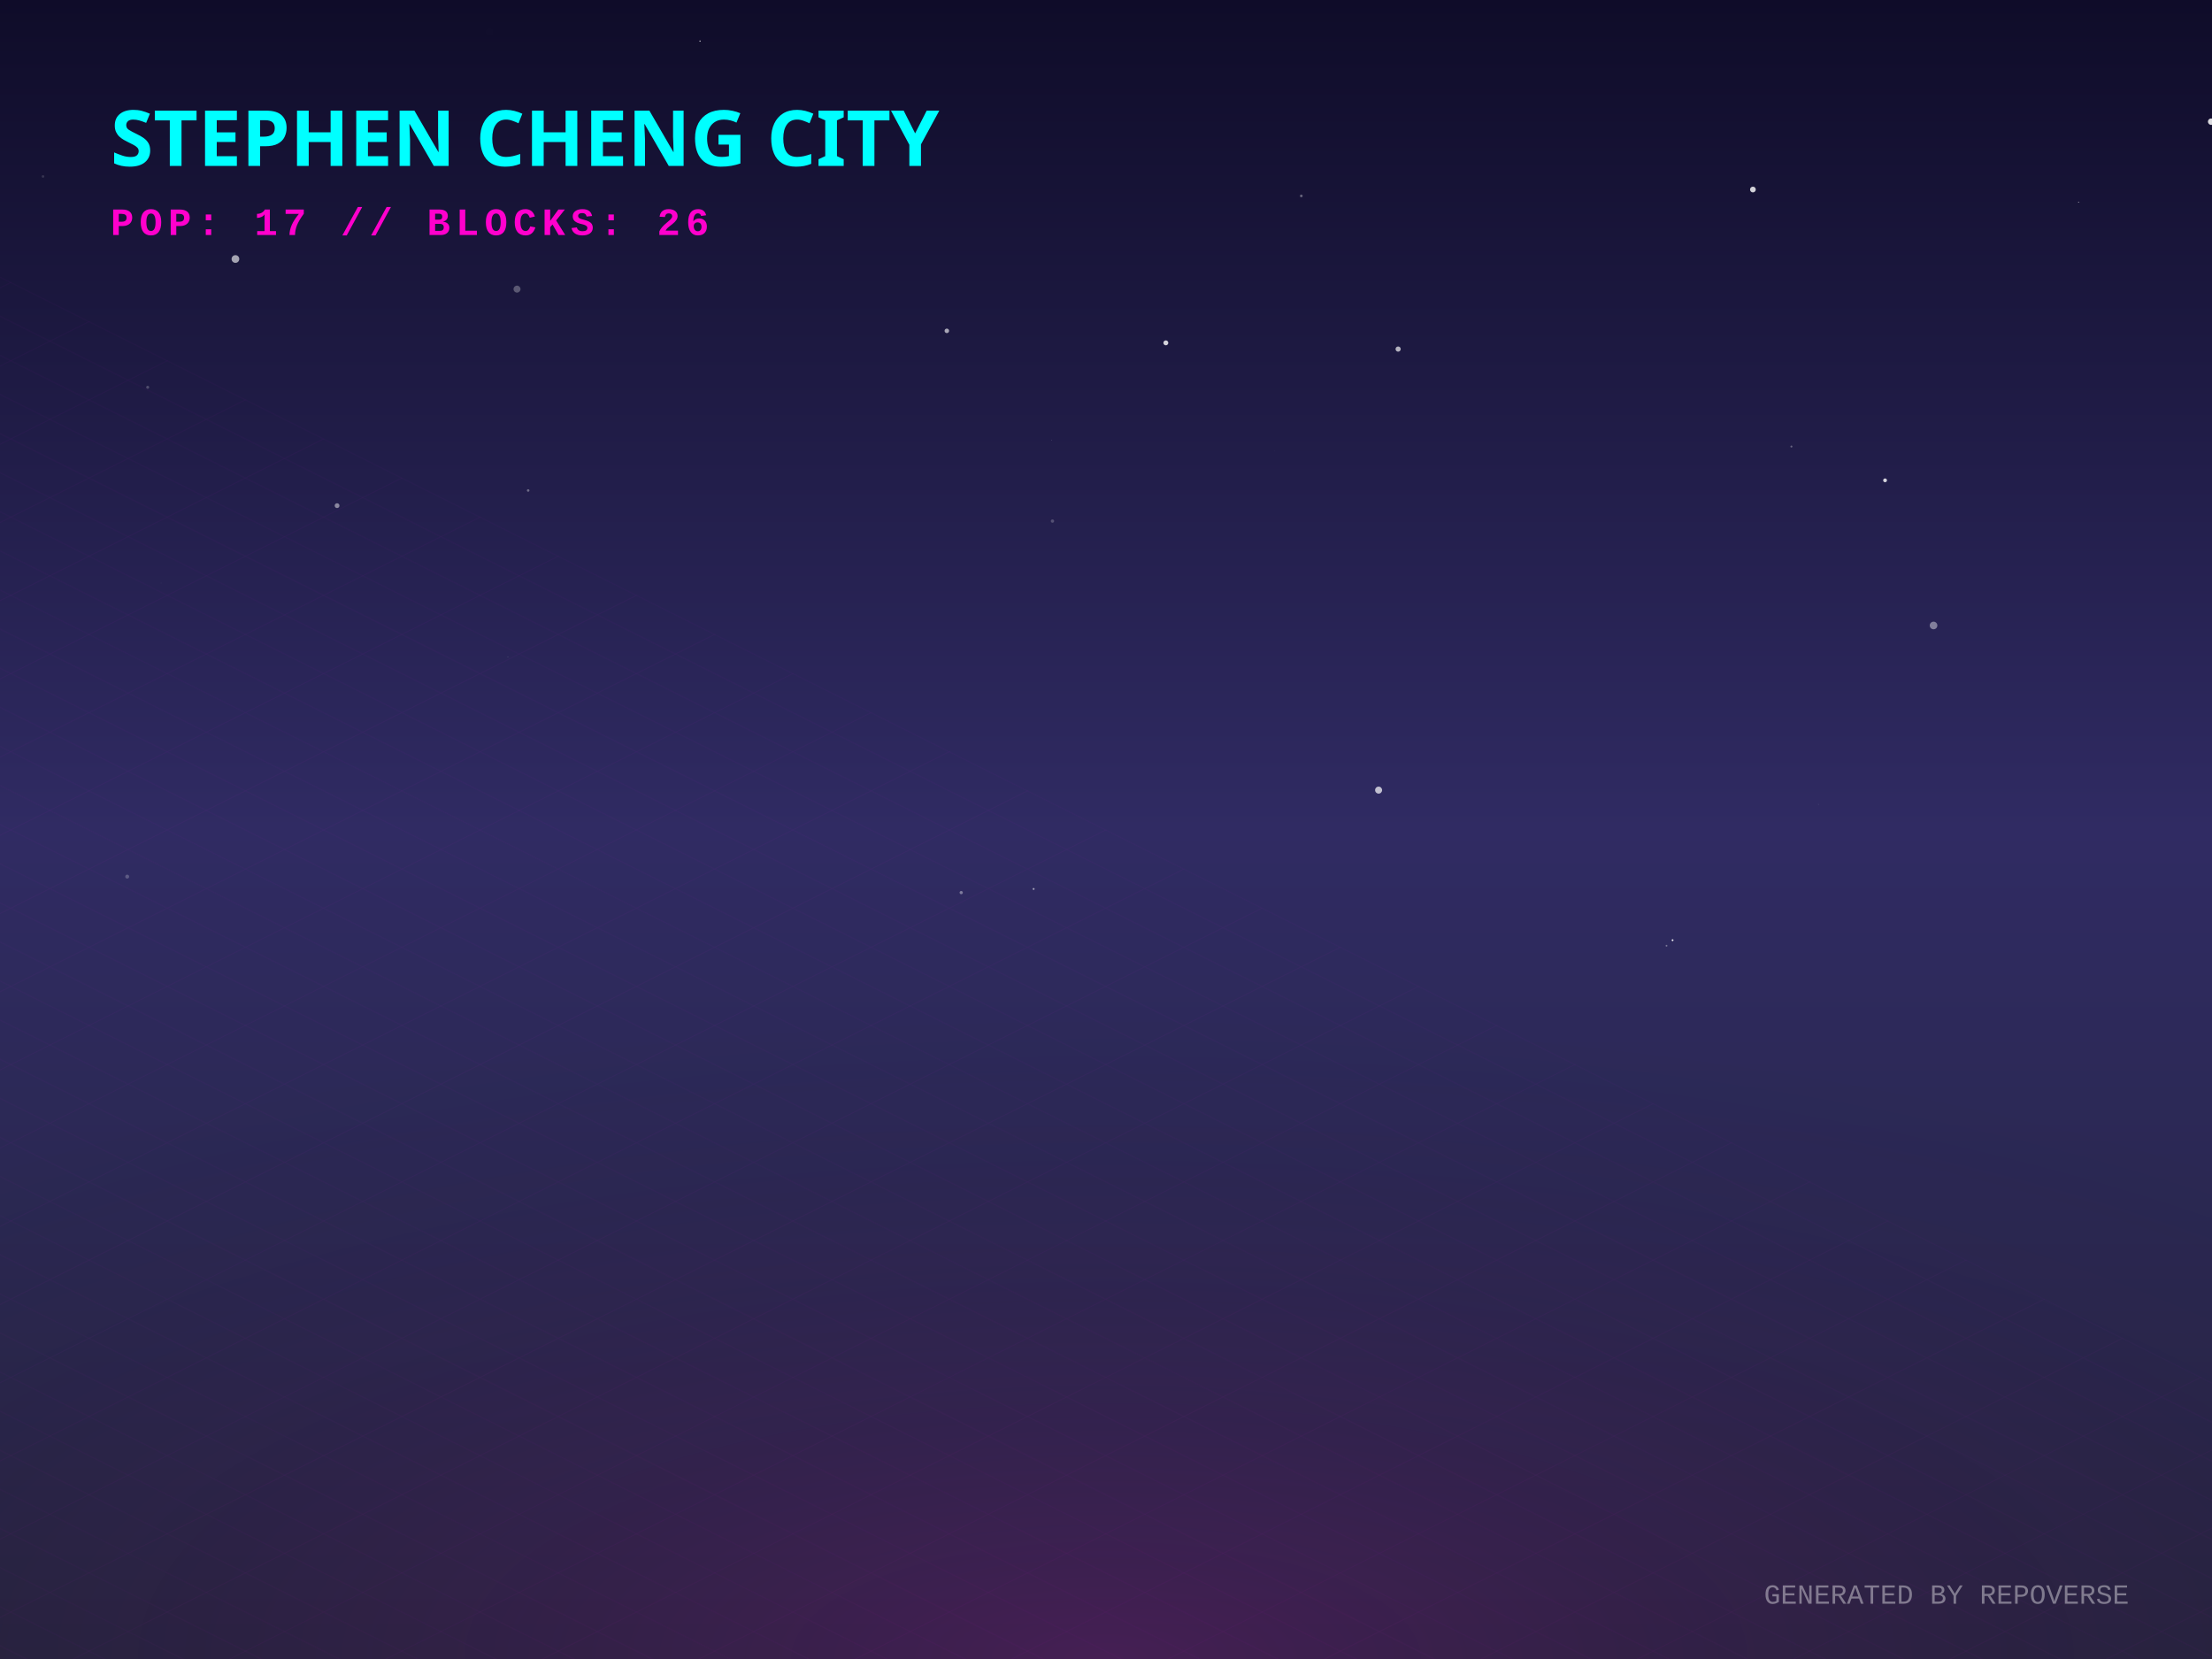
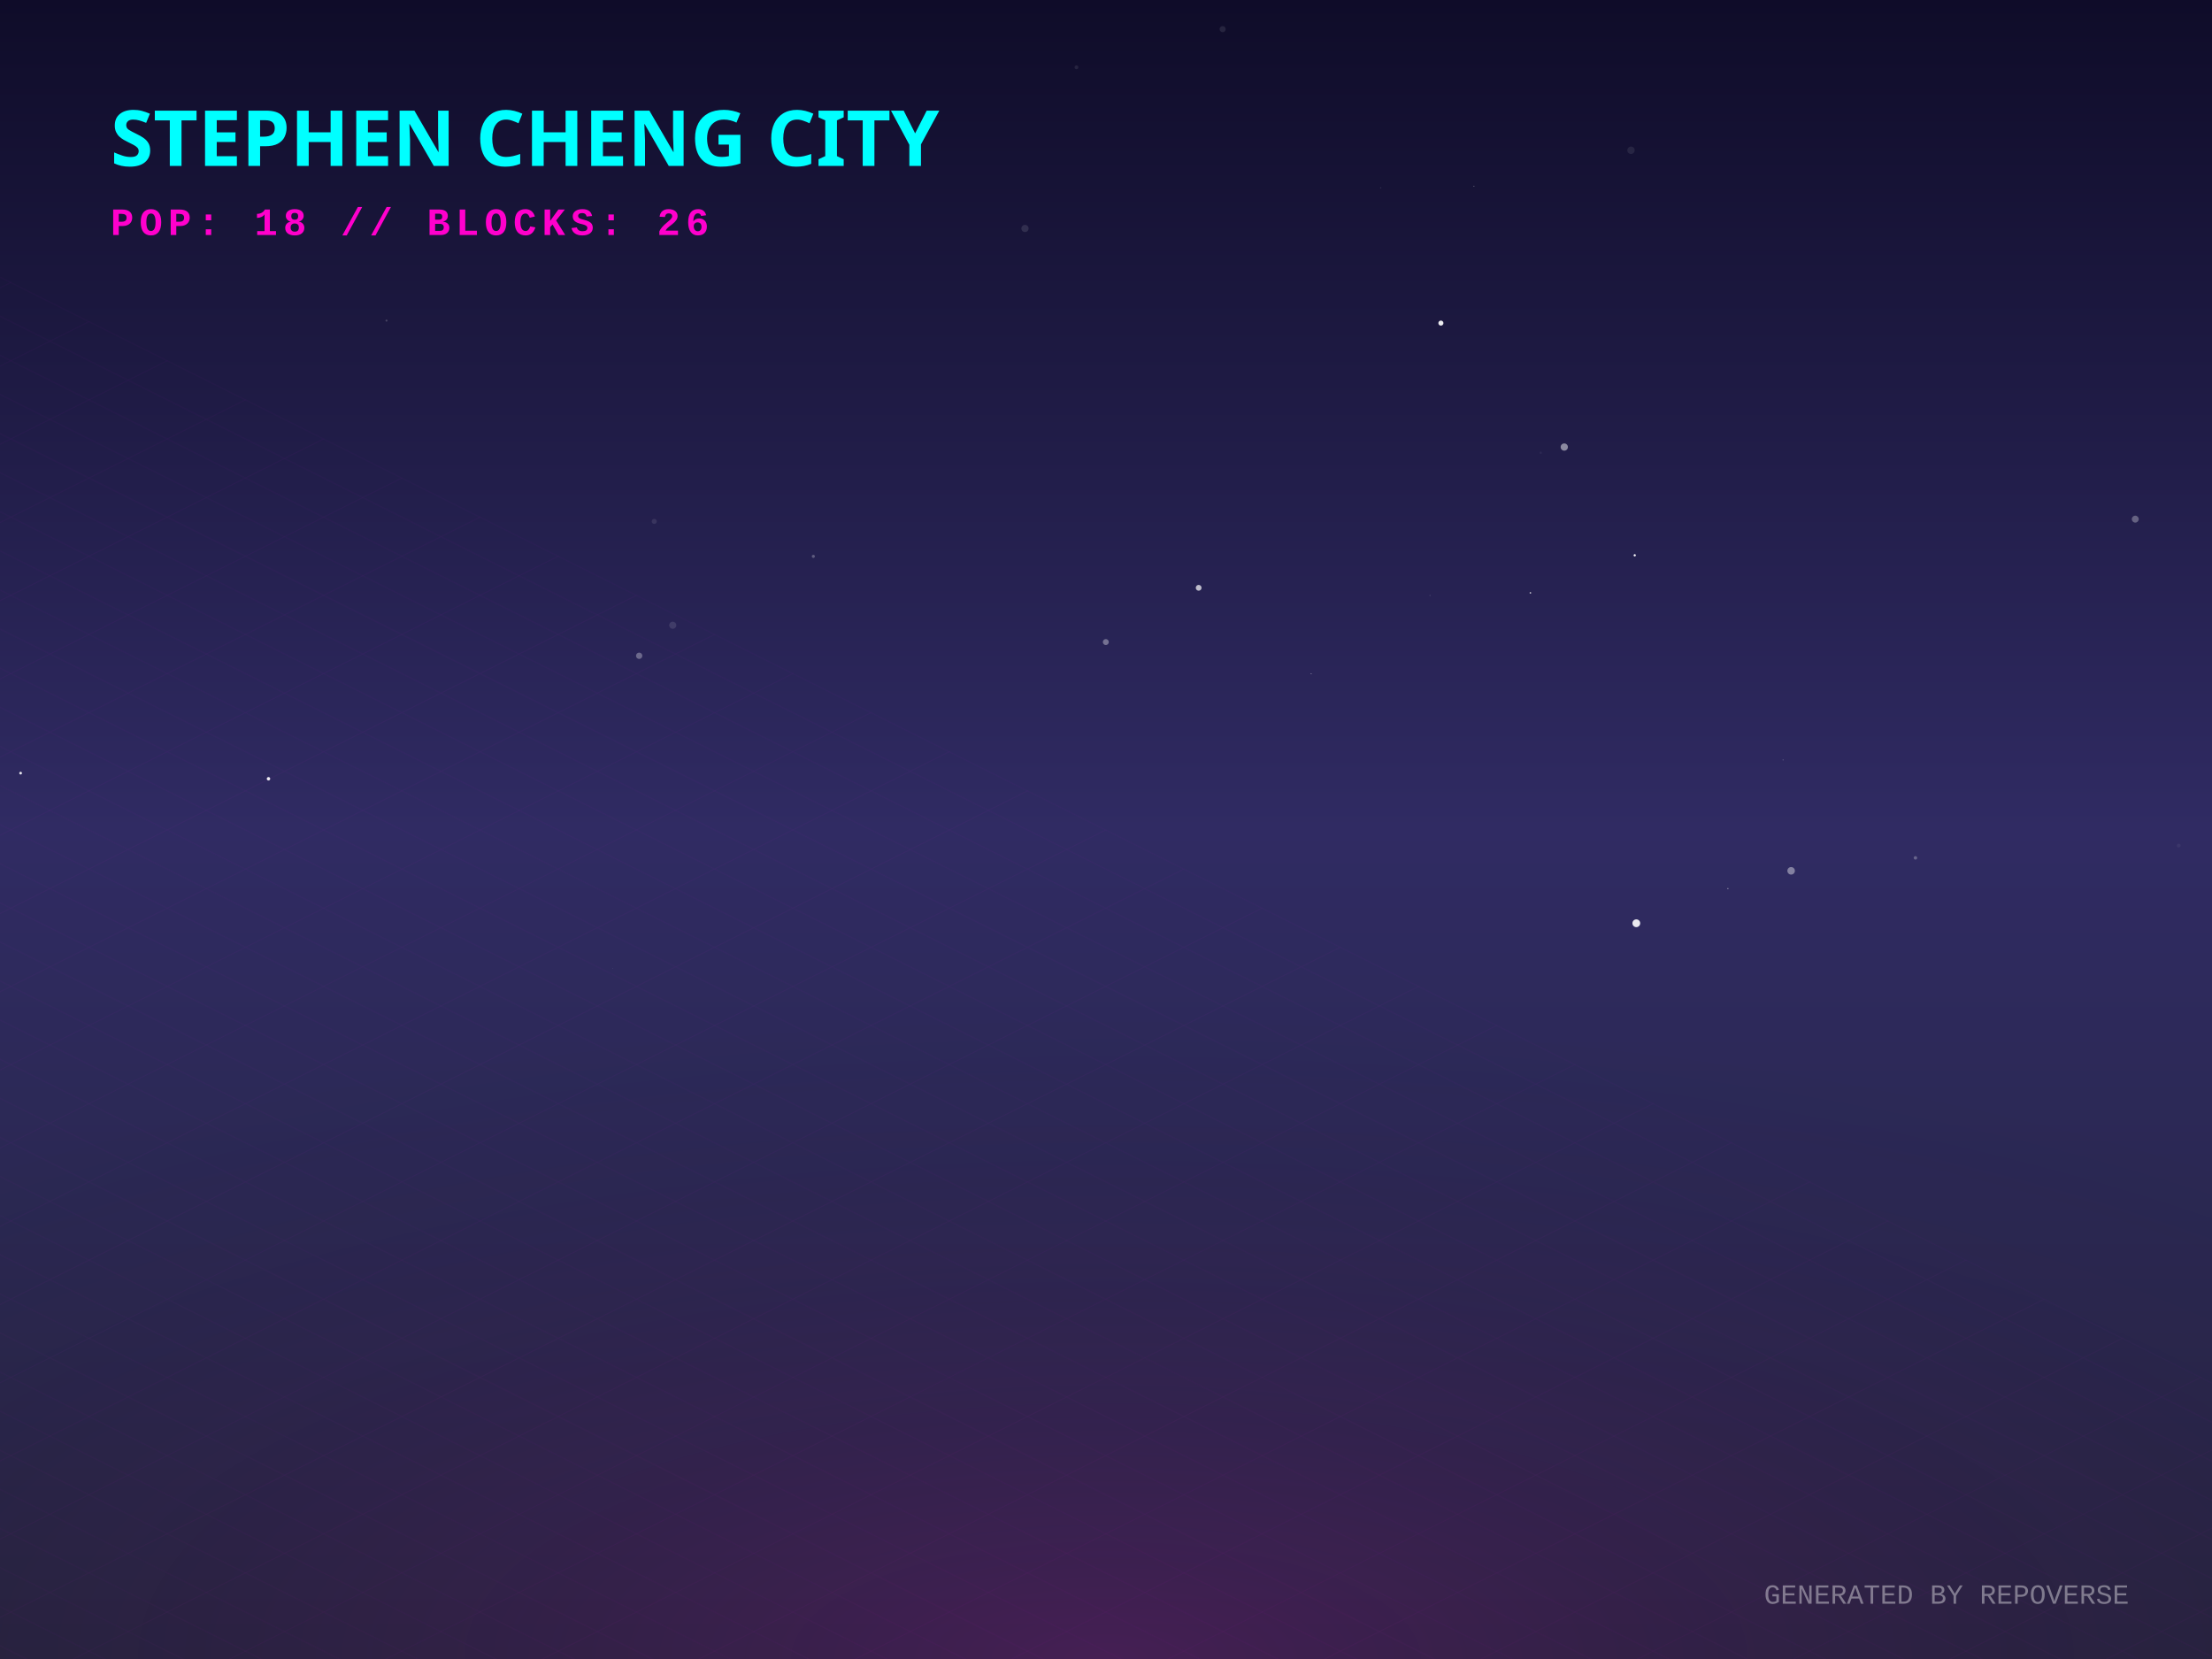
<svg xmlns="http://www.w3.org/2000/svg" width="800" height="600" viewBox="0 0 800 600">
  <defs>
    <linearGradient id="skyGradient" x1="0%" y1="0%" x2="0%" y2="100%">
      <stop offset="0%" stop-color="#0f0c29" />
      <stop offset="50%" stop-color="#302b63" />
      <stop offset="100%" stop-color="#24243e" />
    </linearGradient>
    <pattern id="gridPattern" width="40" height="20" patternUnits="userSpaceOnUse" patternTransform="rotate(0)">
      <path d="M 40 0 L 0 0 0 20" fill="none" stroke="magenta" stroke-width="0.5" opacity="0.2" />
    </pattern>
    <radialGradient id="floorGlow" cx="50%" cy="100%" r="80%">
      <stop offset="0%" stop-color="#ff00cc" stop-opacity="0.15" />
      <stop offset="100%" stop-color="transparent" />
    </radialGradient>
    <linearGradient id="gradLeft-happy" x1="0%" y1="0%" x2="100%" y2="100%">
      <stop offset="0%" stop-color="#FFD700" stop-opacity="0.8" />
      <stop offset="100%" stop-color="#050510" stop-opacity="0.9" />
    </linearGradient>
    <linearGradient id="gradRight-happy" x1="0%" y1="0%" x2="0%" y2="100%">
      <stop offset="0%" stop-color="#FFD700" stop-opacity="0.6" />
      <stop offset="100%" stop-color="#0b0b1a" stop-opacity="0.8" />
    </linearGradient>
    <linearGradient id="gradLeft-focused" x1="0%" y1="0%" x2="100%" y2="100%">
      <stop offset="0%" stop-color="#00FF94" stop-opacity="0.8" />
      <stop offset="100%" stop-color="#050510" stop-opacity="0.9" />
    </linearGradient>
    <linearGradient id="gradRight-focused" x1="0%" y1="0%" x2="0%" y2="100%">
      <stop offset="0%" stop-color="#00FF94" stop-opacity="0.6" />
      <stop offset="100%" stop-color="#0b0b1a" stop-opacity="0.8" />
    </linearGradient>
    <linearGradient id="gradLeft-calm" x1="0%" y1="0%" x2="100%" y2="100%">
      <stop offset="0%" stop-color="#00C2FF" stop-opacity="0.8" />
      <stop offset="100%" stop-color="#050510" stop-opacity="0.9" />
    </linearGradient>
    <linearGradient id="gradRight-calm" x1="0%" y1="0%" x2="0%" y2="100%">
      <stop offset="0%" stop-color="#00C2FF" stop-opacity="0.6" />
      <stop offset="100%" stop-color="#0b0b1a" stop-opacity="0.8" />
    </linearGradient>
    <linearGradient id="gradLeft-stressed" x1="0%" y1="0%" x2="100%" y2="100%">
      <stop offset="0%" stop-color="#FF2A6D" stop-opacity="0.8" />
      <stop offset="100%" stop-color="#050510" stop-opacity="0.9" />
    </linearGradient>
    <linearGradient id="gradRight-stressed" x1="0%" y1="0%" x2="0%" y2="100%">
      <stop offset="0%" stop-color="#FF2A6D" stop-opacity="0.6" />
      <stop offset="100%" stop-color="#0b0b1a" stop-opacity="0.8" />
    </linearGradient>
    <linearGradient id="gradLeft-energetic" x1="0%" y1="0%" x2="100%" y2="100%">
      <stop offset="0%" stop-color="#D300C5" stop-opacity="0.8" />
      <stop offset="100%" stop-color="#050510" stop-opacity="0.9" />
    </linearGradient>
    <linearGradient id="gradRight-energetic" x1="0%" y1="0%" x2="0%" y2="100%">
      <stop offset="0%" stop-color="#D300C5" stop-opacity="0.6" />
      <stop offset="100%" stop-color="#0b0b1a" stop-opacity="0.8" />
    </linearGradient>
  </defs>
  <rect width="100%" height="100%" fill="url(#skyGradient)" />
-   <circle cx="58.311" cy="210.872" r="0.321" fill="white" opacity="0.018" />
-   <circle cx="46.006" cy="317.042" r="0.713" fill="white" opacity="0.219" />
-   <circle cx="177.033" cy="11.59" r="1.373" fill="white" opacity="0.005" />
-   <circle cx="657.657" cy="290.92" r="0.153" fill="white" opacity="0.15" />
-   <circle cx="633.964" cy="68.542" r="1.039" fill="white" opacity="0.806" />
-   <circle cx="347.636" cy="322.82" r="0.588" fill="white" opacity="0.382" />
-   <circle cx="505.657" cy="126.248" r="0.939" fill="white" opacity="0.669" />
-   <circle cx="183.683" cy="237.62" r="0.146" fill="white" opacity="0.236" />
-   <circle cx="15.558" cy="63.824" r="0.468" fill="white" opacity="0.139" />
-   <circle cx="85.146" cy="93.67" r="1.392" fill="white" opacity="0.606" />
-   <circle cx="799.682" cy="43.998" r="1.161" fill="white" opacity="0.841" />
-   <circle cx="373.819" cy="321.502" r="0.354" fill="white" opacity="0.542" />
-   <circle cx="121.908" cy="182.876" r="0.867" fill="white" opacity="0.471" />
-   <circle cx="460.941" cy="162.934" r="0.042" fill="white" opacity="0.568" />
-   <circle cx="470.635" cy="70.858" r="0.489" fill="white" opacity="0.34" />
-   <circle cx="380.638" cy="188.457" r="0.602" fill="white" opacity="0.222" />
-   <circle cx="498.593" cy="285.756" r="1.27" fill="white" opacity="0.701" />
-   <circle cx="681.759" cy="173.719" r="0.688" fill="white" opacity="0.815" />
-   <circle cx="253.168" cy="14.864" r="0.218" fill="white" opacity="0.892" />
-   <circle cx="380.365" cy="159.242" r="0.08" fill="white" opacity="0.82" />
-   <circle cx="53.415" cy="140.067" r="0.547" fill="white" opacity="0.221" />
-   <circle cx="342.434" cy="119.652" r="0.818" fill="white" opacity="0.617" />
-   <circle cx="699.293" cy="226.212" r="1.376" fill="white" opacity="0.418" />
-   <circle cx="604.908" cy="340.037" r="0.328" fill="white" opacity="0.939" />
-   <circle cx="191.016" cy="177.386" r="0.461" fill="white" opacity="0.344" />
-   <circle cx="647.892" cy="161.494" r="0.358" fill="white" opacity="0.315" />
-   <circle cx="751.734" cy="73.114" r="0.148" fill="white" opacity="0.967" />
-   <circle cx="186.987" cy="104.559" r="1.263" fill="white" opacity="0.279" />
-   <circle cx="421.644" cy="123.997" r="0.888" fill="white" opacity="0.807" />
-   <circle cx="602.714" cy="342.04" r="0.321" fill="white" opacity="0.361" />
+   <circle cx="589.879" cy="54.349" r="1.336" fill="white" opacity="0.079" />
+   <circle cx="97.107" cy="281.654" r="0.622" fill="white" opacity="0.925" />
+   <circle cx="565.742" cy="161.686" r="1.313" fill="white" opacity="0.477" />
+   <circle cx="294.156" cy="201.217" r="0.56" fill="white" opacity="0.269" />
+   <circle cx="647.783" cy="314.944" r="1.36" fill="white" opacity="0.405" />
+   <circle cx="557.242" cy="163.757" r="0.409" fill="white" opacity="0.055" />
+   <circle cx="499.355" cy="67.943" r="0.23" fill="white" opacity="0.114" />
+   <circle cx="399.933" cy="232.21" r="1.077" fill="white" opacity="0.355" />
+   <circle cx="533.09" cy="67.351" r="0.129" fill="white" opacity="0.776" />
+   <circle cx="624.925" cy="321.362" r="0.183" fill="white" opacity="0.768" />
+   <circle cx="231.168" cy="237.172" r="1.145" fill="white" opacity="0.313" />
+   <circle cx="474.214" cy="243.63" r="0.132" fill="white" opacity="0.895" />
+   <circle cx="521.12" cy="116.855" r="0.919" fill="white" opacity="0.912" />
+   <circle cx="591.797" cy="333.905" r="1.41" fill="white" opacity="0.897" />
+   <circle cx="236.621" cy="188.573" r="0.913" fill="white" opacity="0.097" />
+   <circle cx="787.963" cy="305.82" r="0.686" fill="white" opacity="0.053" />
+   <circle cx="433.514" cy="212.587" r="1.048" fill="white" opacity="0.703" />
+   <circle cx="221.669" cy="350.31" r="0.091" fill="white" opacity="0.253" />
+   <circle cx="370.699" cy="82.624" r="1.304" fill="white" opacity="0.113" />
+   <circle cx="644.887" cy="274.821" r="0.209" fill="white" opacity="0.24" />
+   <circle cx="389.312" cy="24.333" r="0.684" fill="white" opacity="0.089" />
+   <circle cx="517.15" cy="215.361" r="0.098" fill="white" opacity="0.787" />
+   <circle cx="692.749" cy="310.256" r="0.627" fill="white" opacity="0.268" />
+   <circle cx="772.251" cy="187.753" r="1.255" fill="white" opacity="0.3" />
+   <circle cx="442.18" cy="10.541" r="1.108" fill="white" opacity="0.096" />
+   <circle cx="139.786" cy="115.948" r="0.362" fill="white" opacity="0.195" />
+   <circle cx="591.222" cy="200.829" r="0.402" fill="white" opacity="0.994" />
+   <circle cx="553.492" cy="214.422" r="0.302" fill="white" opacity="0.706" />
+   <circle cx="243.311" cy="226.134" r="1.283" fill="white" opacity="0.114" />
+   <circle cx="7.459" cy="279.614" r="0.495" fill="white" opacity="0.878" />
  <g transform="translate(0, 300) scale(1, 0.5)">
    <rect x="-800" y="0" width="2400" height="1200" fill="url(#gridPattern)" opacity="0.3" transform="rotate(45, 400, 0)" />
  </g>
  <rect x="0" y="300" width="800" height="300" fill="url(#floorGlow)" />
  <g transform="translate(40, 60)">
    <text fill="cyan" font-family="Verdana, sans-serif" font-size="28" font-weight="900" style="text-shadow: 0 0 10px cyan;">STEPHEN CHENG CITY</text>
-     <text y="25" fill="#ff00cc" font-family="Courier New, monospace" font-size="14" font-weight="bold" letter-spacing="2">POP: 17 // BLOCKS: 26</text>
+     <text y="25" fill="#ff00cc" font-family="Courier New, monospace" font-size="14" font-weight="bold" letter-spacing="2">POP: 18 // BLOCKS: 26</text>
  </g>
  <g transform="translate(0, 50)">
-     <a href="https://github.com/zintaen/anatomy-community" target="_blank">
+     <a href="https://github.com/zintaen/repo-verse" target="_blank">
      <g class="building" opacity="0">
        <animate attributeName="opacity" values="0;1" dur="0.8s" begin="0s" fill="freeze" />
        <ellipse cx="400" cy="292.833" rx="22.5" ry="12" fill="black" opacity="0.4" blur="2" />
-         <path d="M 385 92.833 l 0 200 l 15 7.5 l 0 -200 z" fill="url(#gradLeft-calm)" stroke="none" />
-         <path d="M 415 92.833 l 0 200 l -15 7.5 l 0 -200 z" fill="url(#gradRight-calm)" stroke="none" />
-         <path d="M 400 85.333 l 15 7.5 l -15 7.5 l -15 -7.5 z" fill="#D1F4FF" fill-opacity="0.9" stroke="none" />
-         <path d="M 385 92.833 l 0 200 l 15 7.5 l 0 -200 z" fill="none" stroke="#00C2FF" stroke-width="0.5" opacity="0.5" />
-         <path d="M 415 92.833 l 0 200 l -15 7.5 l 0 -200 z" fill="none" stroke="#00C2FF" stroke-width="0.5" opacity="0.5" />
-         <path d="M 404 277.333 l 7 4" stroke="#D1F4FF" stroke-width="2" stroke-opacity="0.6" />
-         <path d="M 389 279.333 l 7 -4" stroke="#D1F4FF" stroke-width="2" stroke-opacity="0.4" />
-         <path d="M 404 267.333 l 7 4" stroke="#D1F4FF" stroke-width="2" stroke-opacity="0.6" />
-         <path d="M 389 269.333 l 7 -4" stroke="#D1F4FF" stroke-width="2" stroke-opacity="0.4" />
-         <path d="M 389 259.333 l 7 -4" stroke="#D1F4FF" stroke-width="2" stroke-opacity="0.4" />
-         <path d="M 404 247.333 l 7 4" stroke="#D1F4FF" stroke-width="2" stroke-opacity="0.6" />
-         <path d="M 389 249.333 l 7 -4" stroke="#D1F4FF" stroke-width="2" stroke-opacity="0.4" />
-         <path d="M 404 237.333 l 7 4" stroke="#D1F4FF" stroke-width="2" stroke-opacity="0.6" />
-         <path d="M 389 239.333 l 7 -4" stroke="#D1F4FF" stroke-width="2" stroke-opacity="0.4" />
-         <path d="M 404 227.333 l 7 4" stroke="#D1F4FF" stroke-width="2" stroke-opacity="0.6" />
-         <path d="M 389 229.333 l 7 -4" stroke="#D1F4FF" stroke-width="2" stroke-opacity="0.4" />
-         <path d="M 389 219.333 l 7 -4" stroke="#D1F4FF" stroke-width="2" stroke-opacity="0.4" />
-         <path d="M 404 207.333 l 7 4" stroke="#D1F4FF" stroke-width="2" stroke-opacity="0.6" />
-         <path d="M 404 197.333 l 7 4" stroke="#D1F4FF" stroke-width="2" stroke-opacity="0.6" />
-         <path d="M 389 199.333 l 7 -4" stroke="#D1F4FF" stroke-width="2" stroke-opacity="0.4" />
-         <path d="M 404 187.333 l 7 4" stroke="#D1F4FF" stroke-width="2" stroke-opacity="0.6" />
-         <path d="M 404 177.333 l 7 4" stroke="#D1F4FF" stroke-width="2" stroke-opacity="0.6" />
-         <path d="M 389 179.333 l 7 -4" stroke="#D1F4FF" stroke-width="2" stroke-opacity="0.4" />
-         <path d="M 404 157.333 l 7 4" stroke="#D1F4FF" stroke-width="2" stroke-opacity="0.6" />
-         <path d="M 404 147.333 l 7 4" stroke="#D1F4FF" stroke-width="2" stroke-opacity="0.6" />
-         <path d="M 404 137.333 l 7 4" stroke="#D1F4FF" stroke-width="2" stroke-opacity="0.6" />
-         <path d="M 389 139.333 l 7 -4" stroke="#D1F4FF" stroke-width="2" stroke-opacity="0.4" />
-         <path d="M 404 127.333 l 7 4" stroke="#D1F4FF" stroke-width="2" stroke-opacity="0.6" />
-         <path d="M 404 117.333 l 7 4" stroke="#D1F4FF" stroke-width="2" stroke-opacity="0.6" />
-         <path d="M 389 119.333 l 7 -4" stroke="#D1F4FF" stroke-width="2" stroke-opacity="0.4" />
-         <path d="M 404 107.333 l 7 4" stroke="#D1F4FF" stroke-width="2" stroke-opacity="0.6" />
-         <path d="M 389 109.333 l 7 -4" stroke="#D1F4FF" stroke-width="2" stroke-opacity="0.4" />
-         <path d="M 404 97.333 l 7 4" stroke="#D1F4FF" stroke-width="2" stroke-opacity="0.6" />
-         <path d="M 389 99.333 l 7 -4" stroke="#D1F4FF" stroke-width="2" stroke-opacity="0.4" />
-       </g>
-     </a>
-     <a href="https://github.com/zintaen/repo-verse" target="_blank">
+         <path d="M 385 271.713 l 0 21.12 l 15 7.5 l 0 -21.12 z" fill="url(#gradLeft-focused)" stroke="none" />
+         <path d="M 415 271.713 l 0 21.12 l -15 7.5 l 0 -21.12 z" fill="url(#gradRight-focused)" stroke="none" />
+         <path d="M 400 264.213 l 15 7.5 l -15 7.5 l -15 -7.5 z" fill="#E0FFF1" fill-opacity="0.9" stroke="none" />
+         <path d="M 385 271.713 l 0 21.12 l 15 7.5 l 0 -21.12 z" fill="none" stroke="#00FF94" stroke-width="0.5" opacity="0.5" />
+         <path d="M 415 271.713 l 0 21.12 l -15 7.5 l 0 -21.12 z" fill="none" stroke="#00FF94" stroke-width="0.5" opacity="0.5" />
+       </g>
+     </a>
+     <a href="https://github.com/zintaen/anatomy-community" target="_blank">
      <g class="building" opacity="0">
        <animate attributeName="opacity" values="0;1" dur="0.8s" begin="0.05s" fill="freeze" />
        <ellipse cx="424" cy="304.833" rx="22.5" ry="12" fill="black" opacity="0.4" blur="2" />
-         <path d="M 409 284.013 l 0 20.82 l 15 7.5 l 0 -20.82 z" fill="url(#gradLeft-focused)" stroke="none" />
-         <path d="M 439 284.013 l 0 20.82 l -15 7.5 l 0 -20.82 z" fill="url(#gradRight-focused)" stroke="none" />
-         <path d="M 424 276.513 l 15 7.5 l -15 7.5 l -15 -7.5 z" fill="#E0FFF1" fill-opacity="0.9" stroke="none" />
-         <path d="M 409 284.013 l 0 20.82 l 15 7.5 l 0 -20.82 z" fill="none" stroke="#00FF94" stroke-width="0.5" opacity="0.5" />
-         <path d="M 439 284.013 l 0 20.82 l -15 7.5 l 0 -20.82 z" fill="none" stroke="#00FF94" stroke-width="0.5" opacity="0.5" />
+         <path d="M 409 104.833 l 0 200 l 15 7.5 l 0 -200 z" fill="url(#gradLeft-calm)" stroke="none" />
+         <path d="M 439 104.833 l 0 200 l -15 7.5 l 0 -200 z" fill="url(#gradRight-calm)" stroke="none" />
+         <path d="M 424 97.333 l 15 7.5 l -15 7.5 l -15 -7.5 z" fill="#D1F4FF" fill-opacity="0.9" stroke="none" />
+         <path d="M 409 104.833 l 0 200 l 15 7.5 l 0 -200 z" fill="none" stroke="#00C2FF" stroke-width="0.5" opacity="0.5" />
+         <path d="M 439 104.833 l 0 200 l -15 7.5 l 0 -200 z" fill="none" stroke="#00C2FF" stroke-width="0.5" opacity="0.5" />
+         <path d="M 428 279.333 l 7 4" stroke="#D1F4FF" stroke-width="2" stroke-opacity="0.6" />
+         <path d="M 413 281.333 l 7 -4" stroke="#D1F4FF" stroke-width="2" stroke-opacity="0.4" />
+         <path d="M 413 271.333 l 7 -4" stroke="#D1F4FF" stroke-width="2" stroke-opacity="0.4" />
+         <path d="M 428 259.333 l 7 4" stroke="#D1F4FF" stroke-width="2" stroke-opacity="0.6" />
+         <path d="M 413 261.333 l 7 -4" stroke="#D1F4FF" stroke-width="2" stroke-opacity="0.4" />
+         <path d="M 428 249.333 l 7 4" stroke="#D1F4FF" stroke-width="2" stroke-opacity="0.6" />
+         <path d="M 413 251.333 l 7 -4" stroke="#D1F4FF" stroke-width="2" stroke-opacity="0.4" />
+         <path d="M 428 239.333 l 7 4" stroke="#D1F4FF" stroke-width="2" stroke-opacity="0.6" />
+         <path d="M 413 241.333 l 7 -4" stroke="#D1F4FF" stroke-width="2" stroke-opacity="0.4" />
+         <path d="M 428 229.333 l 7 4" stroke="#D1F4FF" stroke-width="2" stroke-opacity="0.6" />
+         <path d="M 428 219.333 l 7 4" stroke="#D1F4FF" stroke-width="2" stroke-opacity="0.6" />
+         <path d="M 413 221.333 l 7 -4" stroke="#D1F4FF" stroke-width="2" stroke-opacity="0.4" />
+         <path d="M 428 209.333 l 7 4" stroke="#D1F4FF" stroke-width="2" stroke-opacity="0.6" />
+         <path d="M 413 211.333 l 7 -4" stroke="#D1F4FF" stroke-width="2" stroke-opacity="0.4" />
+         <path d="M 428 189.333 l 7 4" stroke="#D1F4FF" stroke-width="2" stroke-opacity="0.6" />
+         <path d="M 413 191.333 l 7 -4" stroke="#D1F4FF" stroke-width="2" stroke-opacity="0.4" />
+         <path d="M 428 179.333 l 7 4" stroke="#D1F4FF" stroke-width="2" stroke-opacity="0.6" />
+         <path d="M 413 181.333 l 7 -4" stroke="#D1F4FF" stroke-width="2" stroke-opacity="0.4" />
+         <path d="M 428 169.333 l 7 4" stroke="#D1F4FF" stroke-width="2" stroke-opacity="0.6" />
+         <path d="M 428 159.333 l 7 4" stroke="#D1F4FF" stroke-width="2" stroke-opacity="0.6" />
+         <path d="M 413 161.333 l 7 -4" stroke="#D1F4FF" stroke-width="2" stroke-opacity="0.4" />
+         <path d="M 413 151.333 l 7 -4" stroke="#D1F4FF" stroke-width="2" stroke-opacity="0.4" />
+         <path d="M 428 139.333 l 7 4" stroke="#D1F4FF" stroke-width="2" stroke-opacity="0.6" />
+         <path d="M 413 141.333 l 7 -4" stroke="#D1F4FF" stroke-width="2" stroke-opacity="0.4" />
+         <path d="M 428 129.333 l 7 4" stroke="#D1F4FF" stroke-width="2" stroke-opacity="0.6" />
+         <path d="M 413 131.333 l 7 -4" stroke="#D1F4FF" stroke-width="2" stroke-opacity="0.4" />
+         <path d="M 428 119.333 l 7 4" stroke="#D1F4FF" stroke-width="2" stroke-opacity="0.6" />
+         <path d="M 413 121.333 l 7 -4" stroke="#D1F4FF" stroke-width="2" stroke-opacity="0.4" />
+         <path d="M 428 109.333 l 7 4" stroke="#D1F4FF" stroke-width="2" stroke-opacity="0.6" />
+         <path d="M 413 111.333 l 7 -4" stroke="#D1F4FF" stroke-width="2" stroke-opacity="0.4" />
      </g>
    </a>
    <a href="https://github.com/zintaen/zintaen" target="_blank">
      <g class="building" opacity="0">
        <animate attributeName="opacity" values="0;1" dur="0.8s" begin="0.1s" fill="freeze" />
        <ellipse cx="376" cy="304.833" rx="22.5" ry="12" fill="black" opacity="0.4" blur="2" />
        <path d="M 361 169.253 l 0 135.58 l 15 7.5 l 0 -135.58 z" fill="url(#gradLeft-energetic)" stroke="none" />
        <path d="M 391 169.253 l 0 135.58 l -15 7.5 l 0 -135.58 z" fill="url(#gradRight-energetic)" stroke="none" />
        <path d="M 376 161.753 l 15 7.5 l -15 7.5 l -15 -7.5 z" fill="#FAD7FA" fill-opacity="0.9" stroke="none" />
        <path d="M 361 169.253 l 0 135.58 l 15 7.5 l 0 -135.58 z" fill="none" stroke="#D300C5" stroke-width="0.5" opacity="0.5" />
        <path d="M 391 169.253 l 0 135.58 l -15 7.5 l 0 -135.58 z" fill="none" stroke="#D300C5" stroke-width="0.5" opacity="0.5" />
-         <path d="M 380 289.333 l 7 4" stroke="#FAD7FA" stroke-width="2" stroke-opacity="0.6" />
        <path d="M 365 291.333 l 7 -4" stroke="#FAD7FA" stroke-width="2" stroke-opacity="0.4" />
        <path d="M 380 279.333 l 7 4" stroke="#FAD7FA" stroke-width="2" stroke-opacity="0.6" />
+         <path d="M 365 281.333 l 7 -4" stroke="#FAD7FA" stroke-width="2" stroke-opacity="0.4" />
+         <path d="M 365 271.333 l 7 -4" stroke="#FAD7FA" stroke-width="2" stroke-opacity="0.4" />
        <path d="M 380 259.333 l 7 4" stroke="#FAD7FA" stroke-width="2" stroke-opacity="0.6" />
-         <path d="M 380 249.333 l 7 4" stroke="#FAD7FA" stroke-width="2" stroke-opacity="0.6" />
+         <path d="M 365 261.333 l 7 -4" stroke="#FAD7FA" stroke-width="2" stroke-opacity="0.4" />
        <path d="M 365 251.333 l 7 -4" stroke="#FAD7FA" stroke-width="2" stroke-opacity="0.4" />
+         <path d="M 380 239.333 l 7 4" stroke="#FAD7FA" stroke-width="2" stroke-opacity="0.6" />
        <path d="M 365 241.333 l 7 -4" stroke="#FAD7FA" stroke-width="2" stroke-opacity="0.4" />
-         <path d="M 380 229.333 l 7 4" stroke="#FAD7FA" stroke-width="2" stroke-opacity="0.6" />
-         <path d="M 365 231.333 l 7 -4" stroke="#FAD7FA" stroke-width="2" stroke-opacity="0.4" />
-         <path d="M 380 219.333 l 7 4" stroke="#FAD7FA" stroke-width="2" stroke-opacity="0.6" />
        <path d="M 365 221.333 l 7 -4" stroke="#FAD7FA" stroke-width="2" stroke-opacity="0.4" />
-         <path d="M 380 209.333 l 7 4" stroke="#FAD7FA" stroke-width="2" stroke-opacity="0.6" />
-         <path d="M 365 211.333 l 7 -4" stroke="#FAD7FA" stroke-width="2" stroke-opacity="0.4" />
-         <path d="M 380 199.333 l 7 4" stroke="#FAD7FA" stroke-width="2" stroke-opacity="0.6" />
        <path d="M 365 201.333 l 7 -4" stroke="#FAD7FA" stroke-width="2" stroke-opacity="0.4" />
        <path d="M 380 189.333 l 7 4" stroke="#FAD7FA" stroke-width="2" stroke-opacity="0.6" />
        <path d="M 365 191.333 l 7 -4" stroke="#FAD7FA" stroke-width="2" stroke-opacity="0.4" />
        <path d="M 380 179.333 l 7 4" stroke="#FAD7FA" stroke-width="2" stroke-opacity="0.6" />
        <path d="M 365 181.333 l 7 -4" stroke="#FAD7FA" stroke-width="2" stroke-opacity="0.4" />
      </g>
    </a>
    <a href="https://github.com/zintaen/caro-arena" target="_blank">
      <g class="building" opacity="0">
        <animate attributeName="opacity" values="0;1" dur="0.8s" begin="0.15s" fill="freeze" />
        <ellipse cx="448" cy="316.833" rx="22.5" ry="12" fill="black" opacity="0.4" blur="2" />
        <path d="M 433 296.833 l 0 20 l 15 7.5 l 0 -20 z" fill="url(#gradLeft-calm)" stroke="none" />
        <path d="M 463 296.833 l 0 20 l -15 7.5 l 0 -20 z" fill="url(#gradRight-calm)" stroke="none" />
        <path d="M 448 289.333 l 15 7.5 l -15 7.5 l -15 -7.5 z" fill="#D1F4FF" fill-opacity="0.9" stroke="none" />
        <path d="M 433 296.833 l 0 20 l 15 7.5 l 0 -20 z" fill="none" stroke="#00C2FF" stroke-width="0.5" opacity="0.5" />
        <path d="M 463 296.833 l 0 20 l -15 7.5 l 0 -20 z" fill="none" stroke="#00C2FF" stroke-width="0.5" opacity="0.5" />
      </g>
    </a>
    <a href="https://github.com/zintaen/my-cv" target="_blank">
      <g class="building" opacity="0">
        <animate attributeName="opacity" values="0;1" dur="0.8s" begin="0.2s" fill="freeze" />
        <ellipse cx="400" cy="316.833" rx="22.5" ry="12" fill="black" opacity="0.4" blur="2" />
        <path d="M 385 170.513 l 0 146.32 l 15 7.5 l 0 -146.32 z" fill="url(#gradLeft-stressed)" stroke="none" />
        <path d="M 415 170.513 l 0 146.32 l -15 7.5 l 0 -146.32 z" fill="url(#gradRight-stressed)" stroke="none" />
        <path d="M 400 163.013 l 15 7.5 l -15 7.5 l -15 -7.5 z" fill="#FFD1E0" fill-opacity="0.9" stroke="none" />
        <path d="M 385 170.513 l 0 146.32 l 15 7.5 l 0 -146.32 z" fill="none" stroke="#FF2A6D" stroke-width="0.5" opacity="0.5" />
        <path d="M 415 170.513 l 0 146.32 l -15 7.5 l 0 -146.32 z" fill="none" stroke="#FF2A6D" stroke-width="0.5" opacity="0.5" />
-         <path d="M 389 303.333 l 7 -4" stroke="#FFD1E0" stroke-width="2" stroke-opacity="0.4" />
+         <path d="M 404 301.333 l 7 4" stroke="#FFD1E0" stroke-width="2" stroke-opacity="0.6" />
        <path d="M 404 291.333 l 7 4" stroke="#FFD1E0" stroke-width="2" stroke-opacity="0.6" />
        <path d="M 389 293.333 l 7 -4" stroke="#FFD1E0" stroke-width="2" stroke-opacity="0.4" />
        <path d="M 404 281.333 l 7 4" stroke="#FFD1E0" stroke-width="2" stroke-opacity="0.6" />
        <path d="M 389 283.333 l 7 -4" stroke="#FFD1E0" stroke-width="2" stroke-opacity="0.4" />
        <path d="M 404 271.333 l 7 4" stroke="#FFD1E0" stroke-width="2" stroke-opacity="0.6" />
        <path d="M 389 273.333 l 7 -4" stroke="#FFD1E0" stroke-width="2" stroke-opacity="0.4" />
+         <path d="M 404 261.333 l 7 4" stroke="#FFD1E0" stroke-width="2" stroke-opacity="0.6" />
        <path d="M 389 263.333 l 7 -4" stroke="#FFD1E0" stroke-width="2" stroke-opacity="0.4" />
        <path d="M 404 251.333 l 7 4" stroke="#FFD1E0" stroke-width="2" stroke-opacity="0.6" />
+         <path d="M 389 253.333 l 7 -4" stroke="#FFD1E0" stroke-width="2" stroke-opacity="0.4" />
+         <path d="M 404 241.333 l 7 4" stroke="#FFD1E0" stroke-width="2" stroke-opacity="0.6" />
        <path d="M 389 243.333 l 7 -4" stroke="#FFD1E0" stroke-width="2" stroke-opacity="0.4" />
        <path d="M 404 231.333 l 7 4" stroke="#FFD1E0" stroke-width="2" stroke-opacity="0.6" />
-         <path d="M 404 221.333 l 7 4" stroke="#FFD1E0" stroke-width="2" stroke-opacity="0.6" />
-         <path d="M 389 223.333 l 7 -4" stroke="#FFD1E0" stroke-width="2" stroke-opacity="0.4" />
+         <path d="M 389 233.333 l 7 -4" stroke="#FFD1E0" stroke-width="2" stroke-opacity="0.4" />
+         <path d="M 404 211.333 l 7 4" stroke="#FFD1E0" stroke-width="2" stroke-opacity="0.6" />
        <path d="M 389 213.333 l 7 -4" stroke="#FFD1E0" stroke-width="2" stroke-opacity="0.4" />
        <path d="M 404 201.333 l 7 4" stroke="#FFD1E0" stroke-width="2" stroke-opacity="0.6" />
-         <path d="M 389 203.333 l 7 -4" stroke="#FFD1E0" stroke-width="2" stroke-opacity="0.4" />
+         <path d="M 404 191.333 l 7 4" stroke="#FFD1E0" stroke-width="2" stroke-opacity="0.6" />
+         <path d="M 389 193.333 l 7 -4" stroke="#FFD1E0" stroke-width="2" stroke-opacity="0.4" />
        <path d="M 404 181.333 l 7 4" stroke="#FFD1E0" stroke-width="2" stroke-opacity="0.6" />
+         <path d="M 389 183.333 l 7 -4" stroke="#FFD1E0" stroke-width="2" stroke-opacity="0.4" />
      </g>
    </a>
    <a href="https://github.com/zintaen/dom-defender" target="_blank">
      <g class="building" opacity="0">
        <animate attributeName="opacity" values="0;1" dur="0.8s" begin="0.25s" fill="freeze" />
        <ellipse cx="352" cy="316.833" rx="22.5" ry="12" fill="black" opacity="0.4" blur="2" />
        <path d="M 337 296.833 l 0 20 l 15 7.5 l 0 -20 z" fill="url(#gradLeft-focused)" stroke="none" />
        <path d="M 367 296.833 l 0 20 l -15 7.5 l 0 -20 z" fill="url(#gradRight-focused)" stroke="none" />
        <path d="M 352 289.333 l 15 7.5 l -15 7.5 l -15 -7.5 z" fill="#E0FFF1" fill-opacity="0.9" stroke="none" />
        <path d="M 337 296.833 l 0 20 l 15 7.5 l 0 -20 z" fill="none" stroke="#00FF94" stroke-width="0.5" opacity="0.5" />
        <path d="M 367 296.833 l 0 20 l -15 7.5 l 0 -20 z" fill="none" stroke="#00FF94" stroke-width="0.5" opacity="0.5" />
      </g>
    </a>
    <a href="https://github.com/zintaen/anatomy" target="_blank">
      <g class="building" opacity="0">
        <animate attributeName="opacity" values="0;1" dur="0.8s" begin="0.3s" fill="freeze" />
        <ellipse cx="472" cy="328.833" rx="22.5" ry="12" fill="black" opacity="0.4" blur="2" />
        <path d="M 457 290.733 l 0 38.1 l 15 7.5 l 0 -38.1 z" fill="url(#gradLeft-energetic)" stroke="none" />
        <path d="M 487 290.733 l 0 38.1 l -15 7.5 l 0 -38.1 z" fill="url(#gradRight-energetic)" stroke="none" />
        <path d="M 472 283.233 l 15 7.5 l -15 7.5 l -15 -7.5 z" fill="#FAD7FA" fill-opacity="0.9" stroke="none" />
        <path d="M 457 290.733 l 0 38.1 l 15 7.5 l 0 -38.1 z" fill="none" stroke="#D300C5" stroke-width="0.5" opacity="0.5" />
        <path d="M 487 290.733 l 0 38.1 l -15 7.5 l 0 -38.1 z" fill="none" stroke="#D300C5" stroke-width="0.5" opacity="0.5" />
      </g>
    </a>
    <a href="https://github.com/zintaen/wife-cv" target="_blank">
      <g class="building" opacity="0">
        <animate attributeName="opacity" values="0;1" dur="0.8s" begin="0.35s" fill="freeze" />
        <ellipse cx="424" cy="328.833" rx="22.5" ry="12" fill="black" opacity="0.4" blur="2" />
        <path d="M 409 128.833 l 0 200 l 15 7.5 l 0 -200 z" fill="url(#gradLeft-stressed)" stroke="none" />
        <path d="M 439 128.833 l 0 200 l -15 7.5 l 0 -200 z" fill="url(#gradRight-stressed)" stroke="none" />
        <path d="M 424 121.333 l 15 7.5 l -15 7.5 l -15 -7.5 z" fill="#FFD1E0" fill-opacity="0.9" stroke="none" />
        <path d="M 409 128.833 l 0 200 l 15 7.5 l 0 -200 z" fill="none" stroke="#FF2A6D" stroke-width="0.5" opacity="0.5" />
        <path d="M 439 128.833 l 0 200 l -15 7.5 l 0 -200 z" fill="none" stroke="#FF2A6D" stroke-width="0.5" opacity="0.5" />
+         <path d="M 428 313.333 l 7 4" stroke="#FFD1E0" stroke-width="2" stroke-opacity="0.6" />
+         <path d="M 413 315.333 l 7 -4" stroke="#FFD1E0" stroke-width="2" stroke-opacity="0.4" />
        <path d="M 428 303.333 l 7 4" stroke="#FFD1E0" stroke-width="2" stroke-opacity="0.6" />
-         <path d="M 428 293.333 l 7 4" stroke="#FFD1E0" stroke-width="2" stroke-opacity="0.6" />
+         <path d="M 413 305.333 l 7 -4" stroke="#FFD1E0" stroke-width="2" stroke-opacity="0.4" />
        <path d="M 413 295.333 l 7 -4" stroke="#FFD1E0" stroke-width="2" stroke-opacity="0.4" />
+         <path d="M 428 283.333 l 7 4" stroke="#FFD1E0" stroke-width="2" stroke-opacity="0.6" />
        <path d="M 413 285.333 l 7 -4" stroke="#FFD1E0" stroke-width="2" stroke-opacity="0.4" />
-         <path d="M 428 273.333 l 7 4" stroke="#FFD1E0" stroke-width="2" stroke-opacity="0.6" />
-         <path d="M 413 275.333 l 7 -4" stroke="#FFD1E0" stroke-width="2" stroke-opacity="0.4" />
-         <path d="M 428 263.333 l 7 4" stroke="#FFD1E0" stroke-width="2" stroke-opacity="0.6" />
-         <path d="M 413 265.333 l 7 -4" stroke="#FFD1E0" stroke-width="2" stroke-opacity="0.4" />
        <path d="M 428 253.333 l 7 4" stroke="#FFD1E0" stroke-width="2" stroke-opacity="0.6" />
-         <path d="M 413 255.333 l 7 -4" stroke="#FFD1E0" stroke-width="2" stroke-opacity="0.4" />
        <path d="M 428 243.333 l 7 4" stroke="#FFD1E0" stroke-width="2" stroke-opacity="0.6" />
        <path d="M 413 245.333 l 7 -4" stroke="#FFD1E0" stroke-width="2" stroke-opacity="0.4" />
        <path d="M 428 233.333 l 7 4" stroke="#FFD1E0" stroke-width="2" stroke-opacity="0.6" />
        <path d="M 413 235.333 l 7 -4" stroke="#FFD1E0" stroke-width="2" stroke-opacity="0.4" />
+         <path d="M 428 223.333 l 7 4" stroke="#FFD1E0" stroke-width="2" stroke-opacity="0.6" />
+         <path d="M 413 225.333 l 7 -4" stroke="#FFD1E0" stroke-width="2" stroke-opacity="0.4" />
+         <path d="M 428 213.333 l 7 4" stroke="#FFD1E0" stroke-width="2" stroke-opacity="0.6" />
        <path d="M 413 215.333 l 7 -4" stroke="#FFD1E0" stroke-width="2" stroke-opacity="0.4" />
        <path d="M 428 203.333 l 7 4" stroke="#FFD1E0" stroke-width="2" stroke-opacity="0.6" />
-         <path d="M 413 205.333 l 7 -4" stroke="#FFD1E0" stroke-width="2" stroke-opacity="0.4" />
        <path d="M 428 193.333 l 7 4" stroke="#FFD1E0" stroke-width="2" stroke-opacity="0.6" />
-         <path d="M 413 195.333 l 7 -4" stroke="#FFD1E0" stroke-width="2" stroke-opacity="0.4" />
-         <path d="M 428 183.333 l 7 4" stroke="#FFD1E0" stroke-width="2" stroke-opacity="0.6" />
-         <path d="M 413 185.333 l 7 -4" stroke="#FFD1E0" stroke-width="2" stroke-opacity="0.4" />
        <path d="M 428 173.333 l 7 4" stroke="#FFD1E0" stroke-width="2" stroke-opacity="0.6" />
-         <path d="M 413 165.333 l 7 -4" stroke="#FFD1E0" stroke-width="2" stroke-opacity="0.4" />
+         <path d="M 413 175.333 l 7 -4" stroke="#FFD1E0" stroke-width="2" stroke-opacity="0.4" />
+         <path d="M 428 153.333 l 7 4" stroke="#FFD1E0" stroke-width="2" stroke-opacity="0.6" />
+         <path d="M 413 155.333 l 7 -4" stroke="#FFD1E0" stroke-width="2" stroke-opacity="0.4" />
        <path d="M 428 143.333 l 7 4" stroke="#FFD1E0" stroke-width="2" stroke-opacity="0.6" />
-         <path d="M 413 145.333 l 7 -4" stroke="#FFD1E0" stroke-width="2" stroke-opacity="0.4" />
        <path d="M 428 133.333 l 7 4" stroke="#FFD1E0" stroke-width="2" stroke-opacity="0.6" />
        <path d="M 413 135.333 l 7 -4" stroke="#FFD1E0" stroke-width="2" stroke-opacity="0.4" />
      </g>
    </a>
    <a href="https://github.com/zintaen/3d-preriodic-table" target="_blank">
      <g class="building" opacity="0">
        <animate attributeName="opacity" values="0;1" dur="0.8s" begin="0.4s" fill="freeze" />
        <ellipse cx="376" cy="328.833" rx="22.5" ry="12" fill="black" opacity="0.4" blur="2" />
        <path d="M 361 295.933 l 0 32.9 l 15 7.5 l 0 -32.9 z" fill="url(#gradLeft-focused)" stroke="none" />
        <path d="M 391 295.933 l 0 32.9 l -15 7.5 l 0 -32.9 z" fill="url(#gradRight-focused)" stroke="none" />
        <path d="M 376 288.433 l 15 7.5 l -15 7.5 l -15 -7.5 z" fill="#E0FFF1" fill-opacity="0.9" stroke="none" />
        <path d="M 361 295.933 l 0 32.9 l 15 7.5 l 0 -32.9 z" fill="none" stroke="#00FF94" stroke-width="0.5" opacity="0.5" />
        <path d="M 391 295.933 l 0 32.9 l -15 7.5 l 0 -32.9 z" fill="none" stroke="#00FF94" stroke-width="0.5" opacity="0.5" />
      </g>
    </a>
    <a href="https://github.com/zintaen/kristen-calendar" target="_blank">
      <g class="building" opacity="0">
        <animate attributeName="opacity" values="0;1" dur="0.8s" begin="0.45s" fill="freeze" />
        <ellipse cx="448" cy="340.833" rx="22.5" ry="12" fill="black" opacity="0.4" blur="2" />
        <path d="M 433 274.073 l 0 66.76 l 15 7.5 l 0 -66.76 z" fill="url(#gradLeft-energetic)" stroke="none" />
        <path d="M 463 274.073 l 0 66.76 l -15 7.5 l 0 -66.76 z" fill="url(#gradRight-energetic)" stroke="none" />
        <path d="M 448 266.573 l 15 7.5 l -15 7.5 l -15 -7.5 z" fill="#FAD7FA" fill-opacity="0.9" stroke="none" />
        <path d="M 433 274.073 l 0 66.76 l 15 7.5 l 0 -66.76 z" fill="none" stroke="#D300C5" stroke-width="0.5" opacity="0.5" />
        <path d="M 463 274.073 l 0 66.76 l -15 7.5 l 0 -66.76 z" fill="none" stroke="#D300C5" stroke-width="0.5" opacity="0.5" />
-         <path d="M 452 325.333 l 7 4" stroke="#FAD7FA" stroke-width="2" stroke-opacity="0.6" />
-         <path d="M 452 315.333 l 7 4" stroke="#FAD7FA" stroke-width="2" stroke-opacity="0.6" />
+         <path d="M 437 327.333 l 7 -4" stroke="#FAD7FA" stroke-width="2" stroke-opacity="0.4" />
        <path d="M 437 317.333 l 7 -4" stroke="#FAD7FA" stroke-width="2" stroke-opacity="0.4" />
        <path d="M 452 305.333 l 7 4" stroke="#FAD7FA" stroke-width="2" stroke-opacity="0.6" />
-         <path d="M 452 295.333 l 7 4" stroke="#FAD7FA" stroke-width="2" stroke-opacity="0.6" />
+         <path d="M 437 307.333 l 7 -4" stroke="#FAD7FA" stroke-width="2" stroke-opacity="0.4" />
        <path d="M 437 297.333 l 7 -4" stroke="#FAD7FA" stroke-width="2" stroke-opacity="0.4" />
        <path d="M 452 285.333 l 7 4" stroke="#FAD7FA" stroke-width="2" stroke-opacity="0.6" />
+         <path d="M 437 287.333 l 7 -4" stroke="#FAD7FA" stroke-width="2" stroke-opacity="0.4" />
      </g>
    </a>
  </g>
  <text x="770" y="580" text-anchor="end" fill="rgba(255,255,255,0.4)" font-family="Courier New" font-size="10">GENERATED BY REPOVERSE</text>
</svg>
